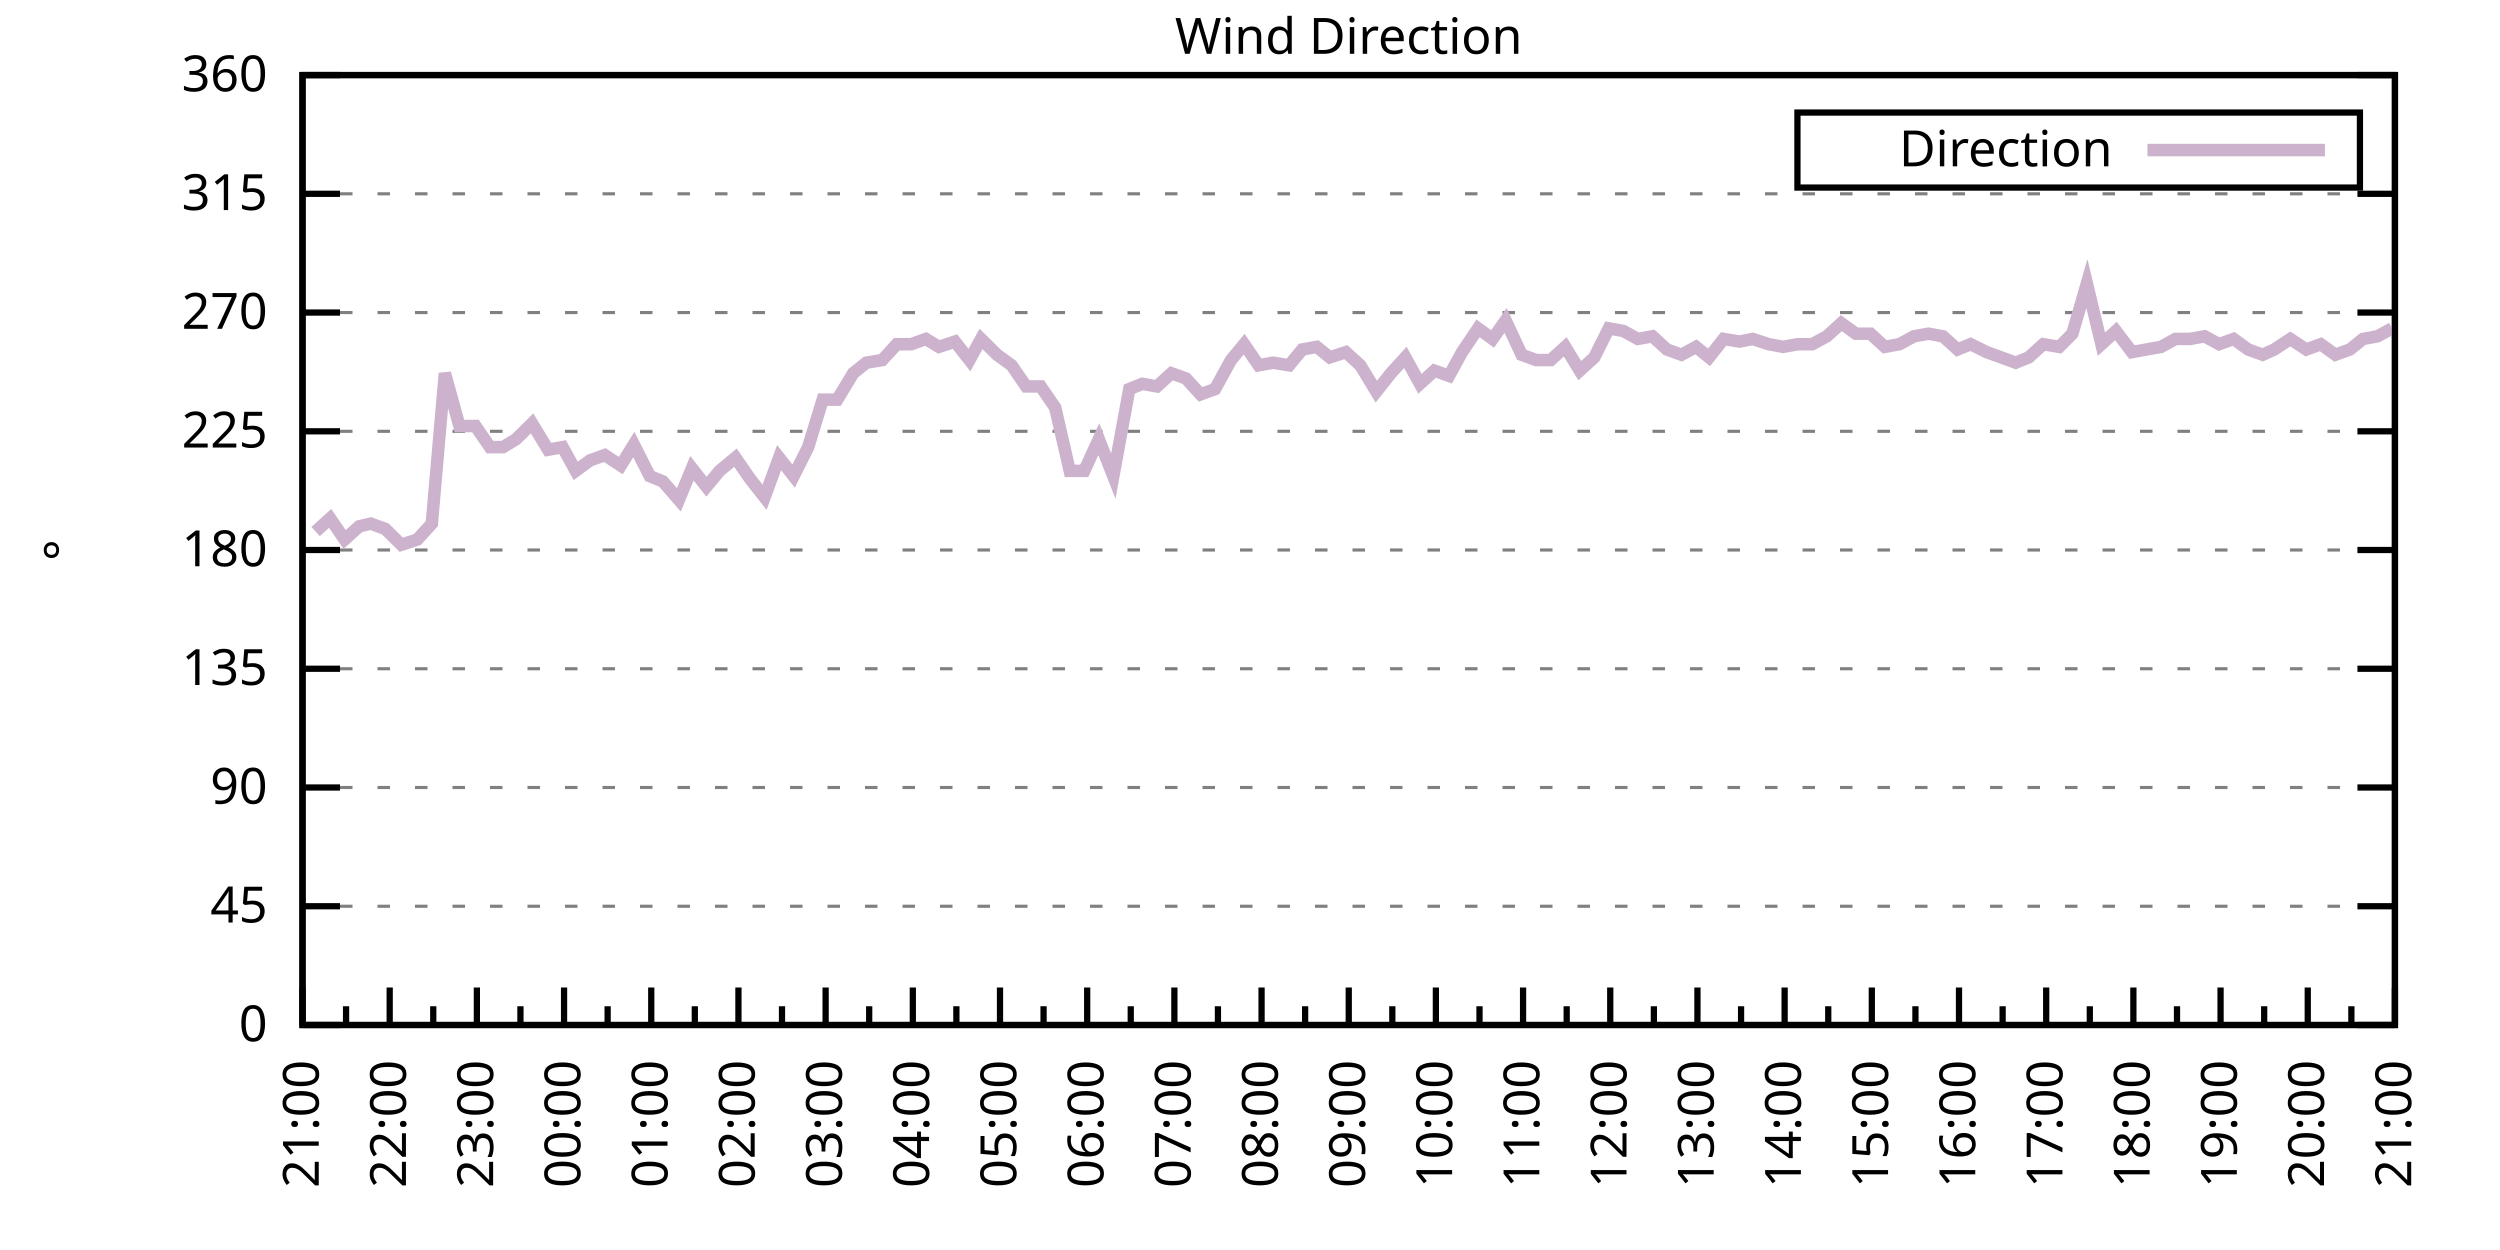
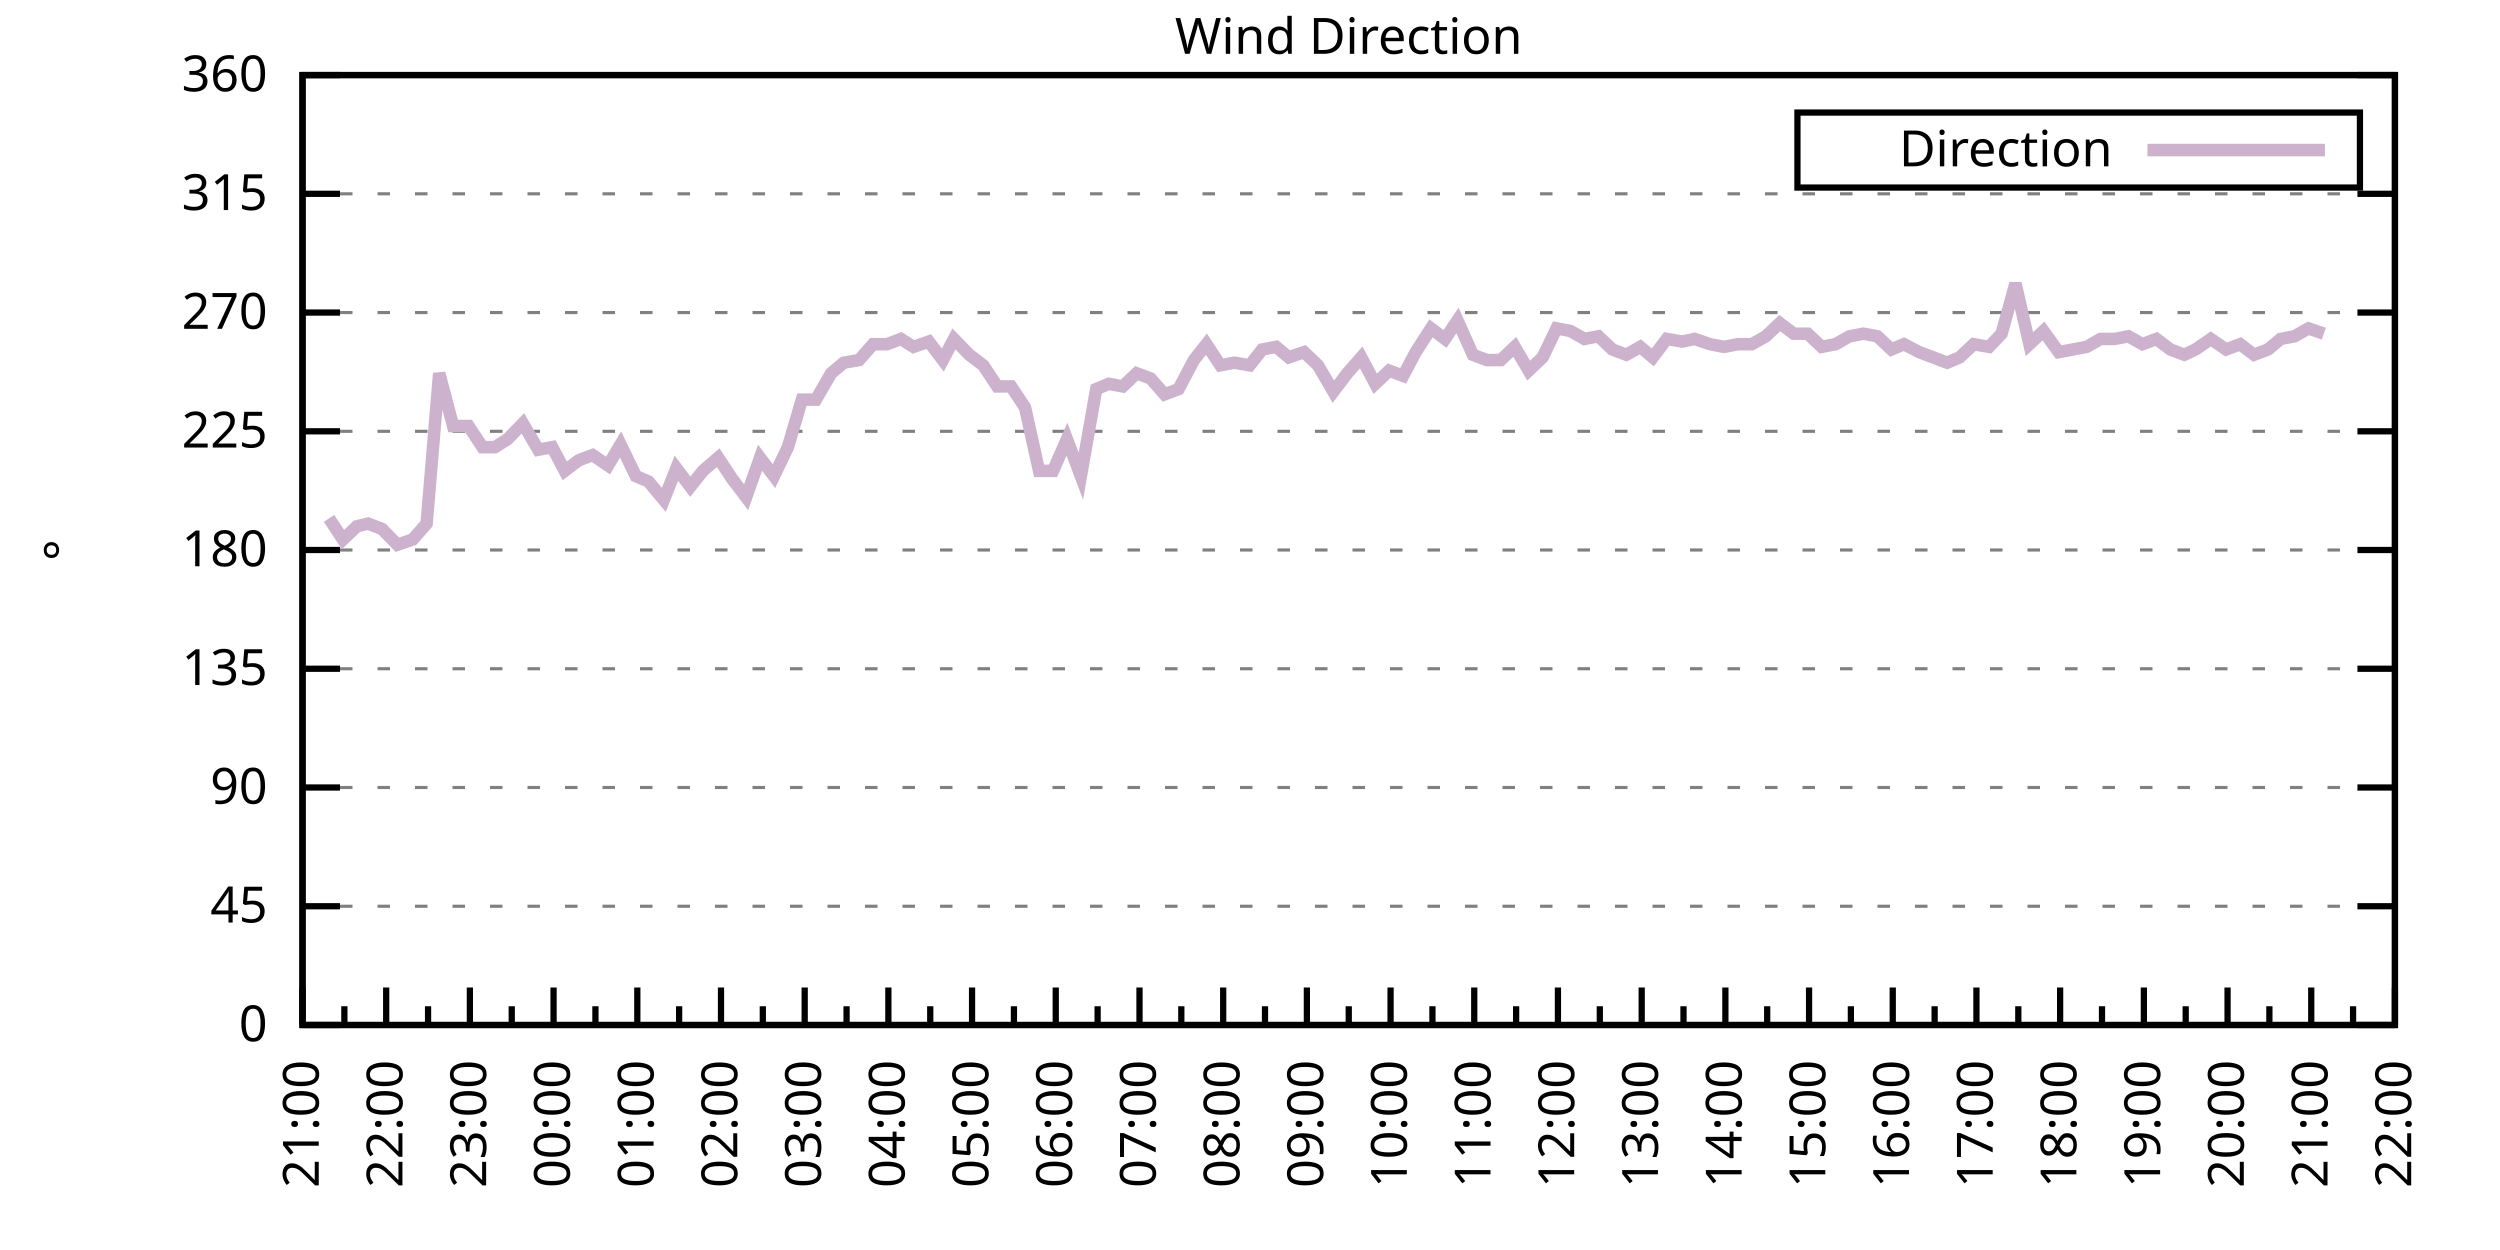
<svg xmlns="http://www.w3.org/2000/svg" xmlns:xlink="http://www.w3.org/1999/xlink" width="400" height="200" viewBox="0 0 400 200">
  <g id="gnuplot_canvas">
    <rect x="0" y="0" width="400" height="200" fill="none" />
    <defs>
      <circle id="gpDot" r="0.5" stroke-width="0.5" stroke="currentColor" />
      <path id="gpPt0" stroke-width="0.333" stroke="currentColor" d="M-1,0 h2 M0,-1 v2" />
      <path id="gpPt1" stroke-width="0.333" stroke="currentColor" d="M-1,-1 L1,1 M1,-1 L-1,1" />
      <path id="gpPt2" stroke-width="0.333" stroke="currentColor" d="M-1,0 L1,0 M0,-1 L0,1 M-1,-1 L1,1 M-1,1 L1,-1" />
      <rect id="gpPt3" stroke-width="0.333" stroke="currentColor" x="-1" y="-1" width="2" height="2" />
      <rect id="gpPt4" stroke-width="0.333" stroke="currentColor" fill="currentColor" x="-1" y="-1" width="2" height="2" />
      <circle id="gpPt5" stroke-width="0.333" stroke="currentColor" cx="0" cy="0" r="1" />
      <use xlink:href="#gpPt5" id="gpPt6" fill="currentColor" stroke="none" />
      <path id="gpPt7" stroke-width="0.333" stroke="currentColor" d="M0,-1.33 L-1.33,0.67 L1.33,0.67 z" />
      <use xlink:href="#gpPt7" id="gpPt8" fill="currentColor" stroke="none" />
      <use xlink:href="#gpPt7" id="gpPt9" stroke="currentColor" transform="rotate(180)" />
      <use xlink:href="#gpPt9" id="gpPt10" fill="currentColor" stroke="none" />
      <use xlink:href="#gpPt3" id="gpPt11" stroke="currentColor" transform="rotate(45)" />
      <use xlink:href="#gpPt11" id="gpPt12" fill="currentColor" stroke="none" />
      <path id="gpPt13" stroke-width="0.333" stroke="currentColor" d="M0,1.330 L1.265,0.411 L0.782,-1.067 L-0.782,-1.076 L-1.265,0.411 z" />
      <use xlink:href="#gpPt13" id="gpPt14" fill="currentColor" stroke="none" />
      <filter id="textbox" filterUnits="objectBoundingBox" x="0" y="0" height="1" width="1">
        <feFlood flood-color="white" flood-opacity="1" result="bgnd" />
        <feComposite in="SourceGraphic" in2="bgnd" operator="atop" />
      </filter>
      <filter id="greybox" filterUnits="objectBoundingBox" x="0" y="0" height="1" width="1">
        <feFlood flood-color="lightgrey" flood-opacity="1" result="grey" />
        <feComposite in="SourceGraphic" in2="grey" operator="atop" />
      </filter>
    </defs>
    <g fill="none" color="white" stroke="currentColor" stroke-width="1.00" stroke-linecap="butt" stroke-linejoin="miter">
</g>
    <g fill="none" color="black" stroke="currentColor" stroke-width="1.00" stroke-linecap="butt" stroke-linejoin="miter">
      <g stroke="none" shape-rendering="crispEdges">
        <polygon fill="rgb(255, 255, 255)" points="48.40,164.00 383.18,164.00 383.18,12.02 48.40,12.02 " />
      </g>
    </g>
    <g fill="none" color="black" stroke="currentColor" stroke-width="1.00" stroke-linecap="butt" stroke-linejoin="miter">
</g>
    <g fill="none" color="black" stroke="black" stroke-width="0.50" stroke-linecap="butt" stroke-linejoin="miter">
</g>
    <g fill="none" color="gray" stroke="currentColor" stroke-width="0.50" stroke-linecap="butt" stroke-linejoin="miter">
      <path stroke="gray" stroke-dasharray="2,4" class="gridline" d="M48.40,164.00 L383.19,164.00  " />
    </g>
    <g fill="none" color="gray" stroke="gray" stroke-width="1.00" stroke-linecap="butt" stroke-linejoin="miter">
</g>
    <g fill="none" color="black" stroke="currentColor" stroke-width="1.00" stroke-linecap="butt" stroke-linejoin="miter">
      <path stroke="black" d="M48.40,164.00 L54.40,164.00 M383.19,164.00 L377.19,164.00  " />
      <g transform="translate(42.80,166.60)" stroke="none" fill="black" font-family="Sans" font-size="8.00" text-anchor="end">
        <text>
          <tspan font-family="Sans"> 0</tspan>
        </text>
      </g>
    </g>
    <g fill="none" color="black" stroke="currentColor" stroke-width="1.00" stroke-linecap="butt" stroke-linejoin="miter">
</g>
    <g fill="none" color="black" stroke="black" stroke-width="0.50" stroke-linecap="butt" stroke-linejoin="miter">
</g>
    <g fill="none" color="gray" stroke="currentColor" stroke-width="0.50" stroke-linecap="butt" stroke-linejoin="miter">
      <path stroke="gray" stroke-dasharray="2,4" class="gridline" d="M48.40,145.00 L383.19,145.00  " />
    </g>
    <g fill="none" color="gray" stroke="gray" stroke-width="1.00" stroke-linecap="butt" stroke-linejoin="miter">
</g>
    <g fill="none" color="black" stroke="currentColor" stroke-width="1.00" stroke-linecap="butt" stroke-linejoin="miter">
      <path stroke="black" d="M48.40,145.00 L54.40,145.00 M383.19,145.00 L377.19,145.00  " />
      <g transform="translate(42.80,147.60)" stroke="none" fill="black" font-family="Sans" font-size="8.00" text-anchor="end">
        <text>
          <tspan font-family="Sans"> 45</tspan>
        </text>
      </g>
    </g>
    <g fill="none" color="black" stroke="currentColor" stroke-width="1.00" stroke-linecap="butt" stroke-linejoin="miter">
</g>
    <g fill="none" color="black" stroke="black" stroke-width="0.50" stroke-linecap="butt" stroke-linejoin="miter">
</g>
    <g fill="none" color="gray" stroke="currentColor" stroke-width="0.50" stroke-linecap="butt" stroke-linejoin="miter">
      <path stroke="gray" stroke-dasharray="2,4" class="gridline" d="M48.40,126.00 L383.19,126.00  " />
    </g>
    <g fill="none" color="gray" stroke="gray" stroke-width="1.00" stroke-linecap="butt" stroke-linejoin="miter">
</g>
    <g fill="none" color="black" stroke="currentColor" stroke-width="1.00" stroke-linecap="butt" stroke-linejoin="miter">
      <path stroke="black" d="M48.40,126.00 L54.40,126.00 M383.19,126.00 L377.19,126.00  " />
      <g transform="translate(42.80,128.60)" stroke="none" fill="black" font-family="Sans" font-size="8.00" text-anchor="end">
        <text>
          <tspan font-family="Sans"> 90</tspan>
        </text>
      </g>
    </g>
    <g fill="none" color="black" stroke="currentColor" stroke-width="1.00" stroke-linecap="butt" stroke-linejoin="miter">
</g>
    <g fill="none" color="black" stroke="black" stroke-width="0.50" stroke-linecap="butt" stroke-linejoin="miter">
</g>
    <g fill="none" color="gray" stroke="currentColor" stroke-width="0.50" stroke-linecap="butt" stroke-linejoin="miter">
      <path stroke="gray" stroke-dasharray="2,4" class="gridline" d="M48.40,107.00 L383.19,107.00  " />
    </g>
    <g fill="none" color="gray" stroke="gray" stroke-width="1.00" stroke-linecap="butt" stroke-linejoin="miter">
</g>
    <g fill="none" color="black" stroke="currentColor" stroke-width="1.00" stroke-linecap="butt" stroke-linejoin="miter">
      <path stroke="black" d="M48.40,107.00 L54.40,107.00 M383.19,107.00 L377.19,107.00  " />
      <g transform="translate(42.80,109.60)" stroke="none" fill="black" font-family="Sans" font-size="8.00" text-anchor="end">
        <text>
          <tspan font-family="Sans"> 135</tspan>
        </text>
      </g>
    </g>
    <g fill="none" color="black" stroke="currentColor" stroke-width="1.00" stroke-linecap="butt" stroke-linejoin="miter">
</g>
    <g fill="none" color="black" stroke="black" stroke-width="0.50" stroke-linecap="butt" stroke-linejoin="miter">
</g>
    <g fill="none" color="gray" stroke="currentColor" stroke-width="0.50" stroke-linecap="butt" stroke-linejoin="miter">
      <path stroke="gray" stroke-dasharray="2,4" class="gridline" d="M48.40,88.00 L383.19,88.00  " />
    </g>
    <g fill="none" color="gray" stroke="gray" stroke-width="1.00" stroke-linecap="butt" stroke-linejoin="miter">
</g>
    <g fill="none" color="black" stroke="currentColor" stroke-width="1.00" stroke-linecap="butt" stroke-linejoin="miter">
      <path stroke="black" d="M48.40,88.00 L54.40,88.00 M383.19,88.00 L377.19,88.00  " />
      <g transform="translate(42.80,90.60)" stroke="none" fill="black" font-family="Sans" font-size="8.00" text-anchor="end">
        <text>
          <tspan font-family="Sans"> 180</tspan>
        </text>
      </g>
    </g>
    <g fill="none" color="black" stroke="currentColor" stroke-width="1.00" stroke-linecap="butt" stroke-linejoin="miter">
</g>
    <g fill="none" color="black" stroke="black" stroke-width="0.50" stroke-linecap="butt" stroke-linejoin="miter">
</g>
    <g fill="none" color="gray" stroke="currentColor" stroke-width="0.50" stroke-linecap="butt" stroke-linejoin="miter">
      <path stroke="gray" stroke-dasharray="2,4" class="gridline" d="M48.40,69.01 L383.19,69.01  " />
    </g>
    <g fill="none" color="gray" stroke="gray" stroke-width="1.00" stroke-linecap="butt" stroke-linejoin="miter">
</g>
    <g fill="none" color="black" stroke="currentColor" stroke-width="1.00" stroke-linecap="butt" stroke-linejoin="miter">
      <path stroke="black" d="M48.40,69.01 L54.40,69.01 M383.19,69.01 L377.19,69.01  " />
      <g transform="translate(42.80,71.61)" stroke="none" fill="black" font-family="Sans" font-size="8.00" text-anchor="end">
        <text>
          <tspan font-family="Sans"> 225</tspan>
        </text>
      </g>
    </g>
    <g fill="none" color="black" stroke="currentColor" stroke-width="1.00" stroke-linecap="butt" stroke-linejoin="miter">
</g>
    <g fill="none" color="black" stroke="black" stroke-width="0.50" stroke-linecap="butt" stroke-linejoin="miter">
</g>
    <g fill="none" color="gray" stroke="currentColor" stroke-width="0.50" stroke-linecap="butt" stroke-linejoin="miter">
      <path stroke="gray" stroke-dasharray="2,4" class="gridline" d="M48.40,50.01 L383.19,50.01  " />
    </g>
    <g fill="none" color="gray" stroke="gray" stroke-width="1.00" stroke-linecap="butt" stroke-linejoin="miter">
</g>
    <g fill="none" color="black" stroke="currentColor" stroke-width="1.00" stroke-linecap="butt" stroke-linejoin="miter">
      <path stroke="black" d="M48.40,50.01 L54.40,50.01 M383.19,50.01 L377.19,50.01  " />
      <g transform="translate(42.80,52.61)" stroke="none" fill="black" font-family="Sans" font-size="8.00" text-anchor="end">
        <text>
          <tspan font-family="Sans"> 270</tspan>
        </text>
      </g>
    </g>
    <g fill="none" color="black" stroke="currentColor" stroke-width="1.00" stroke-linecap="butt" stroke-linejoin="miter">
</g>
    <g fill="none" color="black" stroke="black" stroke-width="0.50" stroke-linecap="butt" stroke-linejoin="miter">
</g>
    <g fill="none" color="gray" stroke="currentColor" stroke-width="0.50" stroke-linecap="butt" stroke-linejoin="miter">
      <path stroke="gray" stroke-dasharray="2,4" class="gridline" d="M48.40,31.01 L383.19,31.01  " />
    </g>
    <g fill="none" color="gray" stroke="gray" stroke-width="1.00" stroke-linecap="butt" stroke-linejoin="miter">
</g>
    <g fill="none" color="black" stroke="currentColor" stroke-width="1.00" stroke-linecap="butt" stroke-linejoin="miter">
      <path stroke="black" d="M48.40,31.01 L54.40,31.01 M383.19,31.01 L377.19,31.01  " />
      <g transform="translate(42.80,33.61)" stroke="none" fill="black" font-family="Sans" font-size="8.00" text-anchor="end">
        <text>
          <tspan font-family="Sans"> 315</tspan>
        </text>
      </g>
    </g>
    <g fill="none" color="black" stroke="currentColor" stroke-width="1.00" stroke-linecap="butt" stroke-linejoin="miter">
</g>
    <g fill="none" color="black" stroke="black" stroke-width="0.50" stroke-linecap="butt" stroke-linejoin="miter">
</g>
    <g fill="none" color="gray" stroke="currentColor" stroke-width="0.50" stroke-linecap="butt" stroke-linejoin="miter">
      <path stroke="gray" stroke-dasharray="2,4" class="gridline" d="M48.40,12.01 L383.19,12.01  " />
    </g>
    <g fill="none" color="gray" stroke="gray" stroke-width="1.00" stroke-linecap="butt" stroke-linejoin="miter">
</g>
    <g fill="none" color="black" stroke="currentColor" stroke-width="1.00" stroke-linecap="butt" stroke-linejoin="miter">
      <path stroke="black" d="M48.40,12.01 L54.40,12.01 M383.19,12.01 L377.19,12.01  " />
      <g transform="translate(42.80,14.61)" stroke="none" fill="black" font-family="Sans" font-size="8.00" text-anchor="end">
        <text>
          <tspan font-family="Sans"> 360</tspan>
        </text>
      </g>
    </g>
    <g fill="none" color="black" stroke="currentColor" stroke-width="1.00" stroke-linecap="butt" stroke-linejoin="miter">
      <path stroke="black" d="M48.40,164.00 L48.40,158.00  " />
      <g transform="translate(51.00,169.60) rotate(270)" stroke="none" fill="black" font-family="Sans" font-size="8.00" text-anchor="end">
        <text>
          <tspan font-family="Sans">21:00</tspan>
        </text>
      </g>
    </g>
    <g fill="none" color="black" stroke="currentColor" stroke-width="1.00" stroke-linecap="butt" stroke-linejoin="miter">
-       <path stroke="black" d="M55.37,164.00 L55.37,161.00 M62.35,164.00 L62.35,158.00  " />
-       <g transform="translate(64.95,169.60) rotate(270)" stroke="none" fill="black" font-family="Sans" font-size="8.00" text-anchor="end">
+       <path stroke="black" d="M55.10,164.00 L55.10,161.00 M61.79,164.00 L61.79,158.00  " />
+       <g transform="translate(64.39,169.60) rotate(270)" stroke="none" fill="black" font-family="Sans" font-size="8.00" text-anchor="end">
        <text>
          <tspan font-family="Sans">22:00</tspan>
        </text>
      </g>
    </g>
    <g fill="none" color="black" stroke="currentColor" stroke-width="1.00" stroke-linecap="butt" stroke-linejoin="miter">
-       <path stroke="black" d="M69.32,164.00 L69.32,161.00 M76.30,164.00 L76.30,158.00  " />
-       <g transform="translate(78.90,169.60) rotate(270)" stroke="none" fill="black" font-family="Sans" font-size="8.00" text-anchor="end">
+       <path stroke="black" d="M68.49,164.00 L68.49,161.00 M75.18,164.00 L75.18,158.00  " />
+       <g transform="translate(77.78,169.60) rotate(270)" stroke="none" fill="black" font-family="Sans" font-size="8.00" text-anchor="end">
        <text>
          <tspan font-family="Sans">23:00</tspan>
        </text>
      </g>
    </g>
    <g fill="none" color="black" stroke="currentColor" stroke-width="1.00" stroke-linecap="butt" stroke-linejoin="miter">
-       <path stroke="black" d="M83.27,164.00 L83.27,161.00 M90.25,164.00 L90.25,158.00  " />
-       <g transform="translate(92.85,169.60) rotate(270)" stroke="none" fill="black" font-family="Sans" font-size="8.00" text-anchor="end">
+       <path stroke="black" d="M81.88,164.00 L81.88,161.00 M88.57,164.00 L88.57,158.00  " />
+       <g transform="translate(91.17,169.60) rotate(270)" stroke="none" fill="black" font-family="Sans" font-size="8.00" text-anchor="end">
        <text>
          <tspan font-family="Sans">00:00</tspan>
        </text>
      </g>
    </g>
    <g fill="none" color="black" stroke="currentColor" stroke-width="1.00" stroke-linecap="butt" stroke-linejoin="miter">
-       <path stroke="black" d="M97.22,164.00 L97.22,161.00 M104.20,164.00 L104.20,158.00  " />
-       <g transform="translate(106.80,169.60) rotate(270)" stroke="none" fill="black" font-family="Sans" font-size="8.00" text-anchor="end">
+       <path stroke="black" d="M95.27,164.00 L95.27,161.00 M101.97,164.00 L101.97,158.00  " />
+       <g transform="translate(104.57,169.60) rotate(270)" stroke="none" fill="black" font-family="Sans" font-size="8.00" text-anchor="end">
        <text>
          <tspan font-family="Sans">01:00</tspan>
        </text>
      </g>
    </g>
    <g fill="none" color="black" stroke="currentColor" stroke-width="1.00" stroke-linecap="butt" stroke-linejoin="miter">
-       <path stroke="black" d="M111.17,164.00 L111.17,161.00 M118.15,164.00 L118.15,158.00  " />
-       <g transform="translate(120.75,169.60) rotate(270)" stroke="none" fill="black" font-family="Sans" font-size="8.00" text-anchor="end">
+       <path stroke="black" d="M108.66,164.00 L108.66,161.00 M115.36,164.00 L115.36,158.00  " />
+       <g transform="translate(117.96,169.60) rotate(270)" stroke="none" fill="black" font-family="Sans" font-size="8.00" text-anchor="end">
        <text>
          <tspan font-family="Sans">02:00</tspan>
        </text>
      </g>
    </g>
    <g fill="none" color="black" stroke="currentColor" stroke-width="1.00" stroke-linecap="butt" stroke-linejoin="miter">
-       <path stroke="black" d="M125.12,164.00 L125.12,161.00 M132.10,164.00 L132.10,158.00  " />
-       <g transform="translate(134.70,169.60) rotate(270)" stroke="none" fill="black" font-family="Sans" font-size="8.00" text-anchor="end">
+       <path stroke="black" d="M122.05,164.00 L122.05,161.00 M128.75,164.00 L128.75,158.00  " />
+       <g transform="translate(131.35,169.60) rotate(270)" stroke="none" fill="black" font-family="Sans" font-size="8.00" text-anchor="end">
        <text>
          <tspan font-family="Sans">03:00</tspan>
        </text>
      </g>
    </g>
    <g fill="none" color="black" stroke="currentColor" stroke-width="1.00" stroke-linecap="butt" stroke-linejoin="miter">
-       <path stroke="black" d="M139.07,164.00 L139.07,161.00 M146.05,164.00 L146.05,158.00  " />
-       <g transform="translate(148.65,169.60) rotate(270)" stroke="none" fill="black" font-family="Sans" font-size="8.00" text-anchor="end">
+       <path stroke="black" d="M135.45,164.00 L135.45,161.00 M142.14,164.00 L142.14,158.00  " />
+       <g transform="translate(144.74,169.60) rotate(270)" stroke="none" fill="black" font-family="Sans" font-size="8.00" text-anchor="end">
        <text>
          <tspan font-family="Sans">04:00</tspan>
        </text>
      </g>
    </g>
    <g fill="none" color="black" stroke="currentColor" stroke-width="1.00" stroke-linecap="butt" stroke-linejoin="miter">
-       <path stroke="black" d="M153.02,164.00 L153.02,161.00 M160.00,164.00 L160.00,158.00  " />
-       <g transform="translate(162.60,169.60) rotate(270)" stroke="none" fill="black" font-family="Sans" font-size="8.00" text-anchor="end">
+       <path stroke="black" d="M148.84,164.00 L148.84,161.00 M155.53,164.00 L155.53,158.00  " />
+       <g transform="translate(158.13,169.60) rotate(270)" stroke="none" fill="black" font-family="Sans" font-size="8.00" text-anchor="end">
        <text>
          <tspan font-family="Sans">05:00</tspan>
        </text>
      </g>
    </g>
    <g fill="none" color="black" stroke="currentColor" stroke-width="1.00" stroke-linecap="butt" stroke-linejoin="miter">
-       <path stroke="black" d="M166.97,164.00 L166.97,161.00 M173.95,164.00 L173.95,158.00  " />
-       <g transform="translate(176.55,169.60) rotate(270)" stroke="none" fill="black" font-family="Sans" font-size="8.00" text-anchor="end">
+       <path stroke="black" d="M162.23,164.00 L162.23,161.00 M168.92,164.00 L168.92,158.00  " />
+       <g transform="translate(171.52,169.60) rotate(270)" stroke="none" fill="black" font-family="Sans" font-size="8.00" text-anchor="end">
        <text>
          <tspan font-family="Sans">06:00</tspan>
        </text>
      </g>
    </g>
    <g fill="none" color="black" stroke="currentColor" stroke-width="1.00" stroke-linecap="butt" stroke-linejoin="miter">
-       <path stroke="black" d="M180.92,164.00 L180.92,161.00 M187.90,164.00 L187.90,158.00  " />
-       <g transform="translate(190.50,169.60) rotate(270)" stroke="none" fill="black" font-family="Sans" font-size="8.00" text-anchor="end">
+       <path stroke="black" d="M175.62,164.00 L175.62,161.00 M182.32,164.00 L182.32,158.00  " />
+       <g transform="translate(184.92,169.60) rotate(270)" stroke="none" fill="black" font-family="Sans" font-size="8.00" text-anchor="end">
        <text>
          <tspan font-family="Sans">07:00</tspan>
        </text>
      </g>
    </g>
    <g fill="none" color="black" stroke="currentColor" stroke-width="1.00" stroke-linecap="butt" stroke-linejoin="miter">
-       <path stroke="black" d="M194.87,164.00 L194.87,161.00 M201.85,164.00 L201.85,158.00  " />
-       <g transform="translate(204.45,169.60) rotate(270)" stroke="none" fill="black" font-family="Sans" font-size="8.00" text-anchor="end">
+       <path stroke="black" d="M189.01,164.00 L189.01,161.00 M195.71,164.00 L195.71,158.00  " />
+       <g transform="translate(198.31,169.60) rotate(270)" stroke="none" fill="black" font-family="Sans" font-size="8.00" text-anchor="end">
        <text>
          <tspan font-family="Sans">08:00</tspan>
        </text>
      </g>
    </g>
    <g fill="none" color="black" stroke="currentColor" stroke-width="1.00" stroke-linecap="butt" stroke-linejoin="miter">
-       <path stroke="black" d="M208.82,164.00 L208.82,161.00 M215.80,164.00 L215.80,158.00  " />
-       <g transform="translate(218.40,169.60) rotate(270)" stroke="none" fill="black" font-family="Sans" font-size="8.00" text-anchor="end">
+       <path stroke="black" d="M202.40,164.00 L202.40,161.00 M209.10,164.00 L209.10,158.00  " />
+       <g transform="translate(211.70,169.60) rotate(270)" stroke="none" fill="black" font-family="Sans" font-size="8.00" text-anchor="end">
        <text>
          <tspan font-family="Sans">09:00</tspan>
        </text>
      </g>
    </g>
    <g fill="none" color="black" stroke="currentColor" stroke-width="1.00" stroke-linecap="butt" stroke-linejoin="miter">
-       <path stroke="black" d="M222.77,164.00 L222.77,161.00 M229.74,164.00 L229.74,158.00  " />
-       <g transform="translate(232.34,169.60) rotate(270)" stroke="none" fill="black" font-family="Sans" font-size="8.00" text-anchor="end">
+       <path stroke="black" d="M215.80,164.00 L215.80,161.00 M222.49,164.00 L222.49,158.00  " />
+       <g transform="translate(225.09,169.60) rotate(270)" stroke="none" fill="black" font-family="Sans" font-size="8.00" text-anchor="end">
        <text>
          <tspan font-family="Sans">10:00</tspan>
        </text>
      </g>
    </g>
    <g fill="none" color="black" stroke="currentColor" stroke-width="1.00" stroke-linecap="butt" stroke-linejoin="miter">
-       <path stroke="black" d="M236.72,164.00 L236.72,161.00 M243.69,164.00 L243.69,158.00  " />
-       <g transform="translate(246.29,169.60) rotate(270)" stroke="none" fill="black" font-family="Sans" font-size="8.00" text-anchor="end">
+       <path stroke="black" d="M229.19,164.00 L229.19,161.00 M235.88,164.00 L235.88,158.00  " />
+       <g transform="translate(238.48,169.60) rotate(270)" stroke="none" fill="black" font-family="Sans" font-size="8.00" text-anchor="end">
        <text>
          <tspan font-family="Sans">11:00</tspan>
        </text>
      </g>
    </g>
    <g fill="none" color="black" stroke="currentColor" stroke-width="1.00" stroke-linecap="butt" stroke-linejoin="miter">
-       <path stroke="black" d="M250.67,164.00 L250.67,161.00 M257.64,164.00 L257.64,158.00  " />
-       <g transform="translate(260.24,169.60) rotate(270)" stroke="none" fill="black" font-family="Sans" font-size="8.00" text-anchor="end">
+       <path stroke="black" d="M242.58,164.00 L242.58,161.00 M249.27,164.00 L249.27,158.00  " />
+       <g transform="translate(251.87,169.60) rotate(270)" stroke="none" fill="black" font-family="Sans" font-size="8.00" text-anchor="end">
        <text>
          <tspan font-family="Sans">12:00</tspan>
        </text>
      </g>
    </g>
    <g fill="none" color="black" stroke="currentColor" stroke-width="1.00" stroke-linecap="butt" stroke-linejoin="miter">
-       <path stroke="black" d="M264.62,164.00 L264.62,161.00 M271.59,164.00 L271.59,158.00  " />
-       <g transform="translate(274.19,169.60) rotate(270)" stroke="none" fill="black" font-family="Sans" font-size="8.00" text-anchor="end">
+       <path stroke="black" d="M255.97,164.00 L255.97,161.00 M262.67,164.00 L262.67,158.00  " />
+       <g transform="translate(265.27,169.60) rotate(270)" stroke="none" fill="black" font-family="Sans" font-size="8.00" text-anchor="end">
        <text>
          <tspan font-family="Sans">13:00</tspan>
        </text>
      </g>
    </g>
    <g fill="none" color="black" stroke="currentColor" stroke-width="1.00" stroke-linecap="butt" stroke-linejoin="miter">
-       <path stroke="black" d="M278.57,164.00 L278.57,161.00 M285.54,164.00 L285.54,158.00  " />
-       <g transform="translate(288.14,169.60) rotate(270)" stroke="none" fill="black" font-family="Sans" font-size="8.00" text-anchor="end">
+       <path stroke="black" d="M269.36,164.00 L269.36,161.00 M276.06,164.00 L276.06,158.00  " />
+       <g transform="translate(278.66,169.60) rotate(270)" stroke="none" fill="black" font-family="Sans" font-size="8.00" text-anchor="end">
        <text>
          <tspan font-family="Sans">14:00</tspan>
        </text>
      </g>
    </g>
    <g fill="none" color="black" stroke="currentColor" stroke-width="1.00" stroke-linecap="butt" stroke-linejoin="miter">
-       <path stroke="black" d="M292.52,164.00 L292.52,161.00 M299.49,164.00 L299.49,158.00  " />
-       <g transform="translate(302.09,169.60) rotate(270)" stroke="none" fill="black" font-family="Sans" font-size="8.00" text-anchor="end">
+       <path stroke="black" d="M282.75,164.00 L282.75,161.00 M289.45,164.00 L289.45,158.00  " />
+       <g transform="translate(292.05,169.60) rotate(270)" stroke="none" fill="black" font-family="Sans" font-size="8.00" text-anchor="end">
        <text>
          <tspan font-family="Sans">15:00</tspan>
        </text>
      </g>
    </g>
    <g fill="none" color="black" stroke="currentColor" stroke-width="1.00" stroke-linecap="butt" stroke-linejoin="miter">
-       <path stroke="black" d="M306.47,164.00 L306.47,161.00 M313.44,164.00 L313.44,158.00  " />
-       <g transform="translate(316.04,169.60) rotate(270)" stroke="none" fill="black" font-family="Sans" font-size="8.00" text-anchor="end">
+       <path stroke="black" d="M296.14,164.00 L296.14,161.00 M302.84,164.00 L302.84,158.00  " />
+       <g transform="translate(305.44,169.60) rotate(270)" stroke="none" fill="black" font-family="Sans" font-size="8.00" text-anchor="end">
        <text>
          <tspan font-family="Sans">16:00</tspan>
        </text>
      </g>
    </g>
    <g fill="none" color="black" stroke="currentColor" stroke-width="1.00" stroke-linecap="butt" stroke-linejoin="miter">
-       <path stroke="black" d="M320.42,164.00 L320.42,161.00 M327.39,164.00 L327.39,158.00  " />
-       <g transform="translate(329.99,169.60) rotate(270)" stroke="none" fill="black" font-family="Sans" font-size="8.00" text-anchor="end">
+       <path stroke="black" d="M309.54,164.00 L309.54,161.00 M316.23,164.00 L316.23,158.00  " />
+       <g transform="translate(318.83,169.60) rotate(270)" stroke="none" fill="black" font-family="Sans" font-size="8.00" text-anchor="end">
        <text>
          <tspan font-family="Sans">17:00</tspan>
        </text>
      </g>
    </g>
    <g fill="none" color="black" stroke="currentColor" stroke-width="1.00" stroke-linecap="butt" stroke-linejoin="miter">
-       <path stroke="black" d="M334.37,164.00 L334.37,161.00 M341.34,164.00 L341.34,158.00  " />
-       <g transform="translate(343.94,169.60) rotate(270)" stroke="none" fill="black" font-family="Sans" font-size="8.00" text-anchor="end">
+       <path stroke="black" d="M322.93,164.00 L322.93,161.00 M329.62,164.00 L329.62,158.00  " />
+       <g transform="translate(332.22,169.60) rotate(270)" stroke="none" fill="black" font-family="Sans" font-size="8.00" text-anchor="end">
        <text>
          <tspan font-family="Sans">18:00</tspan>
        </text>
      </g>
    </g>
    <g fill="none" color="black" stroke="currentColor" stroke-width="1.00" stroke-linecap="butt" stroke-linejoin="miter">
-       <path stroke="black" d="M348.32,164.00 L348.32,161.00 M355.29,164.00 L355.29,158.00  " />
-       <g transform="translate(357.89,169.60) rotate(270)" stroke="none" fill="black" font-family="Sans" font-size="8.00" text-anchor="end">
+       <path stroke="black" d="M336.32,164.00 L336.32,161.00 M343.02,164.00 L343.02,158.00  " />
+       <g transform="translate(345.62,169.60) rotate(270)" stroke="none" fill="black" font-family="Sans" font-size="8.00" text-anchor="end">
        <text>
          <tspan font-family="Sans">19:00</tspan>
        </text>
      </g>
    </g>
    <g fill="none" color="black" stroke="currentColor" stroke-width="1.00" stroke-linecap="butt" stroke-linejoin="miter">
-       <path stroke="black" d="M362.27,164.00 L362.27,161.00 M369.24,164.00 L369.24,158.00  " />
-       <g transform="translate(371.84,169.60) rotate(270)" stroke="none" fill="black" font-family="Sans" font-size="8.00" text-anchor="end">
+       <path stroke="black" d="M349.71,164.00 L349.71,161.00 M356.41,164.00 L356.41,158.00  " />
+       <g transform="translate(359.01,169.60) rotate(270)" stroke="none" fill="black" font-family="Sans" font-size="8.00" text-anchor="end">
        <text>
          <tspan font-family="Sans">20:00</tspan>
        </text>
      </g>
    </g>
    <g fill="none" color="black" stroke="currentColor" stroke-width="1.00" stroke-linecap="butt" stroke-linejoin="miter">
-       <path stroke="black" d="M376.22,164.00 L376.22,161.00 M383.19,164.00 L383.19,158.00  " />
+       <path stroke="black" d="M363.10,164.00 L363.10,161.00 M369.80,164.00 L369.80,158.00  " />
+       <g transform="translate(372.40,169.60) rotate(270)" stroke="none" fill="black" font-family="Sans" font-size="8.00" text-anchor="end">
+         <text>
+           <tspan font-family="Sans">21:00</tspan>
+         </text>
+       </g>
+     </g>
+     <g fill="none" color="black" stroke="currentColor" stroke-width="1.00" stroke-linecap="butt" stroke-linejoin="miter">
+       <path stroke="black" d="M376.49,164.00 L376.49,161.00 M383.19,164.00 L383.19,158.00  " />
      <g transform="translate(385.79,169.60) rotate(270)" stroke="none" fill="black" font-family="Sans" font-size="8.00" text-anchor="end">
        <text>
-           <tspan font-family="Sans">21:00</tspan>
+           <tspan font-family="Sans">22:00</tspan>
        </text>
      </g>
    </g>
    <g fill="none" color="black" stroke="currentColor" stroke-width="1.00" stroke-linecap="butt" stroke-linejoin="miter">
</g>
    <g fill="none" color="black" stroke="currentColor" stroke-width="1.00" stroke-linecap="butt" stroke-linejoin="miter">
      <path stroke="black" d="M48.40,12.01 L48.40,164.00 L383.19,164.00 L383.19,12.01 L48.40,12.01 Z  " />
    </g>
    <g fill="none" color="black" stroke="currentColor" stroke-width="1.00" stroke-linecap="butt" stroke-linejoin="miter">
      <g transform="translate(12.80,88.01) rotate(270)" stroke="none" fill="black" font-family="Sans" font-size="8.00" text-anchor="middle">
        <text>
          <tspan font-family="Sans">°</tspan>
        </text>
      </g>
    </g>
    <g fill="none" color="black" stroke="currentColor" stroke-width="1.00" stroke-linecap="butt" stroke-linejoin="miter">
</g>
    <g fill="none" color="black" stroke="currentColor" stroke-width="1.00" stroke-linecap="butt" stroke-linejoin="miter">
      <path stroke="black" d="M287.59,30.01 L287.59,18.01 L377.59,18.01 L377.59,30.01 L287.59,30.01 Z  " />
    </g>
    <g id="Wind_direction_plot_1">
      <g fill="none" color="white" stroke="black" stroke-width="2.00" stroke-linecap="butt" stroke-linejoin="miter">
</g>
      <g fill="none" color="black" stroke="currentColor" stroke-width="2.00" stroke-linecap="butt" stroke-linejoin="miter">
        <g transform="translate(337.99,26.61)" stroke="none" fill="black" font-family="Sans" font-size="8.00" text-anchor="end">
          <text>
            <tspan font-family="Sans">Direction</tspan>
          </text>
        </g>
      </g>
      <g fill="none" color="black" stroke="currentColor" stroke-width="2.00" stroke-linecap="butt" stroke-linejoin="miter">
-         <path stroke="rgb(204, 178, 204)" d="M343.59,24.01 L371.99,24.01 M50.49,85.05 L52.82,82.94 L55.14,86.32 L57.47,84.21 L59.33,83.78 L61.65,84.63   L64.21,87.16 L66.77,86.32 L69.09,83.78 L71.18,59.72 L73.51,68.16 L76.07,68.16 L78.39,71.54 L80.48,71.54   L82.58,70.27 L85.13,67.74 L87.69,71.96 L90.02,71.54 L92.11,75.34 L94.43,73.65 L96.76,72.81 L99.32,74.49   L101.41,71.12 L103.97,76.18 L106.06,77.03 L108.62,79.98 L110.71,74.92 L113.03,77.87 L115.13,75.34 L117.68,73.23   L120.01,76.61 L122.33,79.56 L124.66,73.23 L126.98,76.18 L129.31,71.54 L131.63,63.94 L133.96,63.94 L136.51,59.72   L138.61,58.03 L141.16,57.61 L143.49,55.07 L145.81,55.07 L148.14,54.23 L150.23,55.50 L152.79,54.65 L155.11,57.61   L156.97,54.23 L159.53,56.76 L161.86,58.45 L164.18,61.83 L166.51,61.83 L168.83,65.21 L171.16,75.34 L173.48,75.34   L175.81,70.27 L178.13,76.18 L180.69,62.25 L182.78,61.41 L185.11,61.83 L187.43,59.72 L189.76,60.56 L192.08,63.10   L194.41,62.25 L196.96,57.61 L199.06,55.07 L201.38,58.45 L203.71,58.03 L206.26,58.45 L208.36,55.92 L210.68,55.50   L212.77,57.18 L215.33,56.34 L217.65,58.45 L220.21,62.67 L222.54,59.72 L224.86,57.18 L227.19,61.41 L229.51,59.30   L231.84,60.14 L233.93,56.34 L236.49,52.54 L238.81,54.23 L240.90,51.27 L243.46,56.76 L245.79,57.61 L248.11,57.61   L250.44,55.50 L252.76,59.30 L255.09,57.18 L257.41,52.54 L259.74,52.96 L262.06,54.23 L264.39,53.81 L266.71,55.92   L269.04,56.76 L271.36,55.50 L273.45,57.18 L275.78,54.23 L278.34,54.65 L280.43,54.23 L282.99,55.07 L285.31,55.50   L287.64,55.07 L289.96,55.07 L292.29,53.81 L294.61,51.70 L296.94,53.39 L299.26,53.39 L301.58,55.50 L303.91,55.07   L306.23,53.81 L308.56,53.39 L310.88,53.81 L313.21,55.92 L315.30,55.07 L317.86,56.34 L320.18,57.18 L322.51,58.03   L324.60,57.18 L326.93,55.07 L329.48,55.50 L331.58,53.39 L333.90,45.36 L336.23,55.07 L338.55,52.96 L341.11,56.34   L343.43,55.92 L345.76,55.50 L348.08,54.23 L350.41,54.23 L352.73,53.81 L355.06,55.07 L357.38,54.23 L359.71,55.92   L362.03,56.76 L363.89,55.92 L366.45,54.23 L369.01,55.92 L371.33,55.07 L373.66,56.76 L375.98,55.92 L378.08,54.23   L380.40,53.81 L382.73,52.54  " />
+         <path stroke="rgb(204, 178, 204)" d="M343.59,24.01 L371.99,24.01 M52.64,82.94 L54.87,86.32 L57.10,84.21 L58.89,83.78 L61.12,84.63 L63.58,87.16   L66.03,86.32 L68.26,83.78 L70.27,59.72 L72.50,68.16 L74.96,68.16 L77.19,71.54 L79.20,71.54 L81.21,70.27   L83.66,67.74 L86.12,71.96 L88.35,71.54 L90.36,75.34 L92.59,73.65 L94.82,72.81 L97.28,74.49 L99.29,71.12   L101.74,76.18 L103.75,77.03 L106.21,79.98 L108.22,74.92 L110.45,77.87 L112.46,75.34 L114.91,73.23 L117.14,76.61   L119.38,79.56 L121.61,73.23 L123.84,76.18 L126.07,71.54 L128.30,63.94 L130.54,63.94 L132.99,59.72 L135.00,58.03   L137.45,57.61 L139.69,55.07 L141.92,55.07 L144.15,54.23 L146.16,55.50 L148.61,54.65 L150.85,57.61 L152.63,54.23   L155.09,56.76 L157.32,58.45 L159.55,61.83 L161.78,61.83 L164.01,65.21 L166.25,75.34 L168.48,75.34 L170.71,70.27   L172.94,76.18 L175.40,62.25 L177.41,61.41 L179.64,61.83 L181.87,59.72 L184.10,60.56 L186.33,63.10 L188.57,62.25   L191.02,57.61 L193.03,55.07 L195.26,58.45 L197.49,58.03 L199.95,58.45 L201.96,55.92 L204.19,55.50 L206.20,57.18   L208.65,56.34 L210.88,58.45 L213.34,62.67 L215.57,59.72 L217.80,57.18 L220.04,61.41 L222.27,59.30 L224.50,60.14   L226.51,56.34 L228.96,52.54 L231.20,54.23 L233.20,51.27 L235.66,56.76 L237.89,57.61 L240.12,57.61 L242.36,55.50   L244.59,59.30 L246.82,57.18 L249.05,52.54 L251.28,52.96 L253.51,54.23 L255.75,53.81 L257.98,55.92 L260.21,56.76   L262.44,55.50 L264.45,57.18 L266.68,54.23 L269.14,54.65 L271.15,54.23 L273.60,55.07 L275.83,55.50 L278.07,55.07   L280.30,55.07 L282.53,53.81 L284.76,51.70 L286.99,53.39 L289.23,53.39 L291.46,55.50 L293.69,55.07 L295.92,53.81   L298.15,53.39 L300.39,53.81 L302.62,55.92 L304.63,55.07 L307.08,56.34 L309.31,57.18 L311.54,58.03 L313.55,57.18   L315.79,55.07 L318.24,55.50 L320.25,53.39 L322.48,45.36 L324.71,55.07 L326.95,52.96 L329.40,56.34 L331.63,55.92   L333.86,55.50 L336.10,54.23 L338.33,54.23 L340.56,53.81 L342.79,55.07 L345.02,54.23 L347.26,55.92 L349.49,56.76   L351.27,55.92 L353.73,54.23 L356.18,55.92 L358.42,55.07 L360.65,56.76 L362.88,55.92 L364.89,54.23 L367.12,53.81   L369.35,52.54 L371.81,53.39  " />
      </g>
    </g>
    <g fill="none" color="black" stroke="currentColor" stroke-width="2.00" stroke-linecap="butt" stroke-linejoin="miter">
</g>
    <g fill="none" color="black" stroke="black" stroke-width="1.00" stroke-linecap="butt" stroke-linejoin="miter">
</g>
    <g fill="none" color="black" stroke="currentColor" stroke-width="1.00" stroke-linecap="butt" stroke-linejoin="miter">
      <path stroke="black" d="M48.40,12.01 L48.40,164.00 L383.19,164.00 L383.19,12.01 L48.40,12.01 Z  " />
    </g>
    <g fill="none" color="black" stroke="currentColor" stroke-width="1.00" stroke-linecap="butt" stroke-linejoin="miter">
      <g transform="translate(215.79,8.61)" stroke="none" fill="black" font-family="Sans" font-size="8.00" text-anchor="middle">
        <text>
          <tspan font-family="Sans">Wind Direction</tspan>
        </text>
      </g>
    </g>
    <g fill="none" color="black" stroke="currentColor" stroke-width="1.00" stroke-linecap="butt" stroke-linejoin="miter">
</g>
  </g>
</svg>
